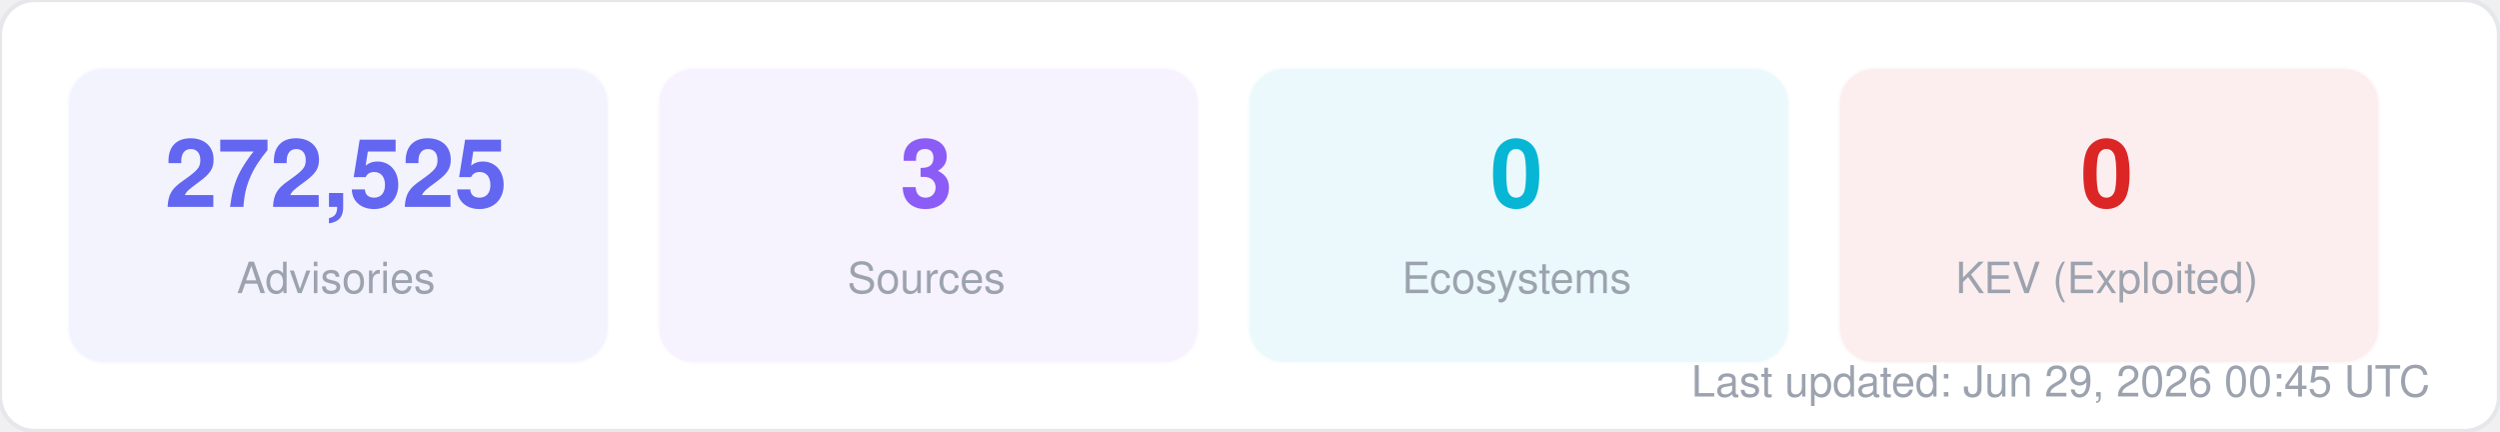
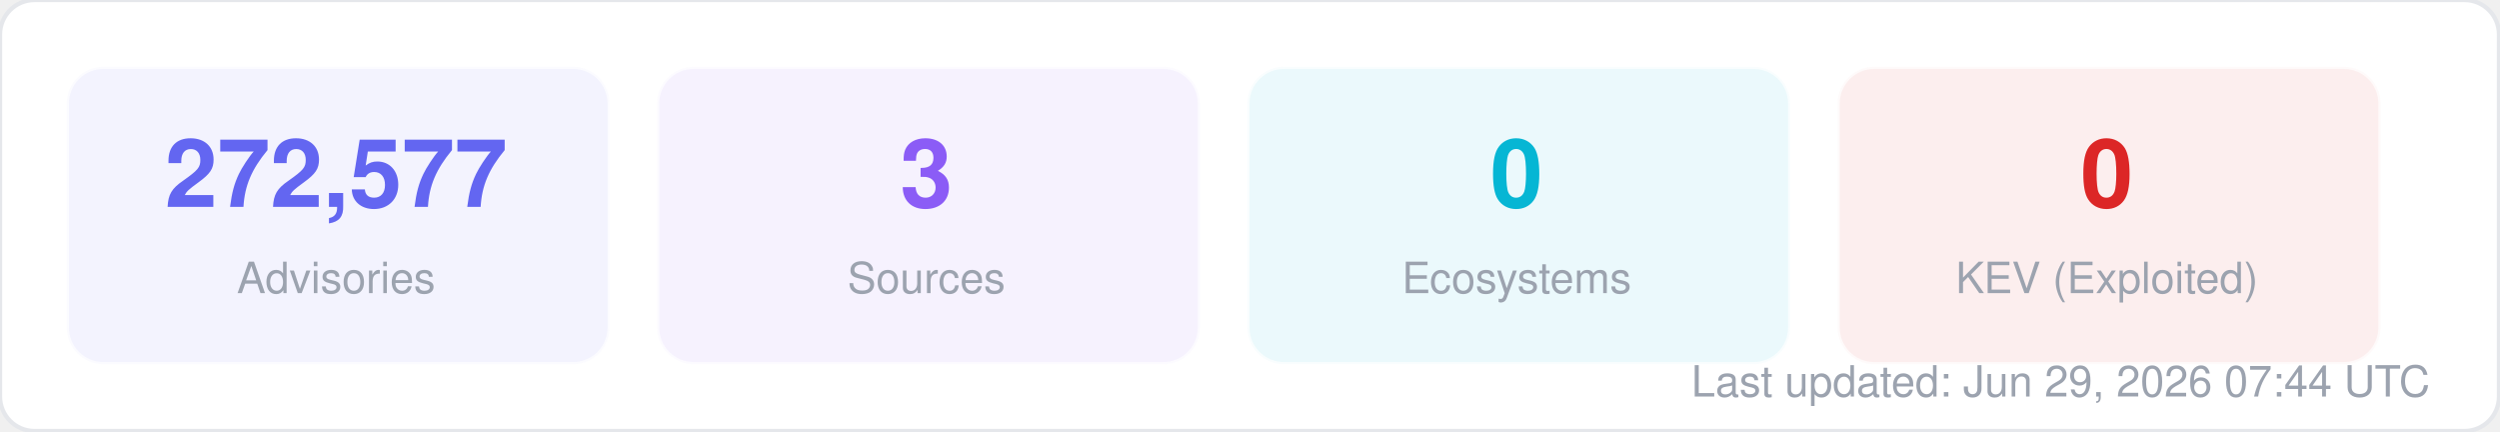
<svg xmlns="http://www.w3.org/2000/svg" width="580" height="100" viewBox="0 0 580 100" fill="none">
  <style>
  text { font-family: -apple-system, BlinkMacSystemFont, "Segoe UI", Helvetica, Arial, sans-serif; }
  .title { font-size: 14px; font-weight: 700; fill: #1f2937; }
  .label { font-size: 11px; fill: #6b7280; }
  .value { font-size: 11px; font-weight: 600; fill: #374151; }
  .big-number { font-size: 28px; font-weight: 800; fill: #111827; }
  .sub { font-size: 10px; fill: #9ca3af; }
</style>
  <rect width="580" height="100" rx="8" fill="#ffffff" stroke="#e5e7eb" stroke-width="1" />
  <rect x="16" y="16" width="125" height="68" rx="8" fill="#6366f1" opacity="0.08" stroke="#6366f1" stroke-width="1" stroke-opacity="0.3" />
-   <text x="78" y="48" text-anchor="middle" class="big-number" style="font-size:22px; fill:#6366f1">272,525</text>
+   <text x="78" y="48" text-anchor="middle" class="big-number" style="font-size:22px; fill:#6366f1">272,577</text>
  <text x="78" y="68" text-anchor="middle" class="sub">Advisories</text>
  <rect x="153" y="16" width="125" height="68" rx="8" fill="#8b5cf6" opacity="0.08" stroke="#8b5cf6" stroke-width="1" stroke-opacity="0.3" />
  <text x="215" y="48" text-anchor="middle" class="big-number" style="font-size:22px; fill:#8b5cf6">3</text>
  <text x="215" y="68" text-anchor="middle" class="sub">Sources</text>
  <rect x="290" y="16" width="125" height="68" rx="8" fill="#06b6d4" opacity="0.08" stroke="#06b6d4" stroke-width="1" stroke-opacity="0.3" />
  <text x="352" y="48" text-anchor="middle" class="big-number" style="font-size:22px; fill:#06b6d4">0</text>
  <text x="352" y="68" text-anchor="middle" class="sub">Ecosystems</text>
  <rect x="427" y="16" width="125" height="68" rx="8" fill="#dc2626" opacity="0.08" stroke="#dc2626" stroke-width="1" stroke-opacity="0.3" />
  <text x="489" y="48" text-anchor="middle" class="big-number" style="font-size:22px; fill:#dc2626">0</text>
  <text x="489" y="68" text-anchor="middle" class="sub">KEV (Exploited)</text>
-   <text x="564" y="92" text-anchor="end" class="sub">Last updated: Jun 29, 2026 00:45 UTC</text>
+   <text x="564" y="92" text-anchor="end" class="sub">Last updated: Jun 29, 2026 07:44 UTC</text>
</svg>
